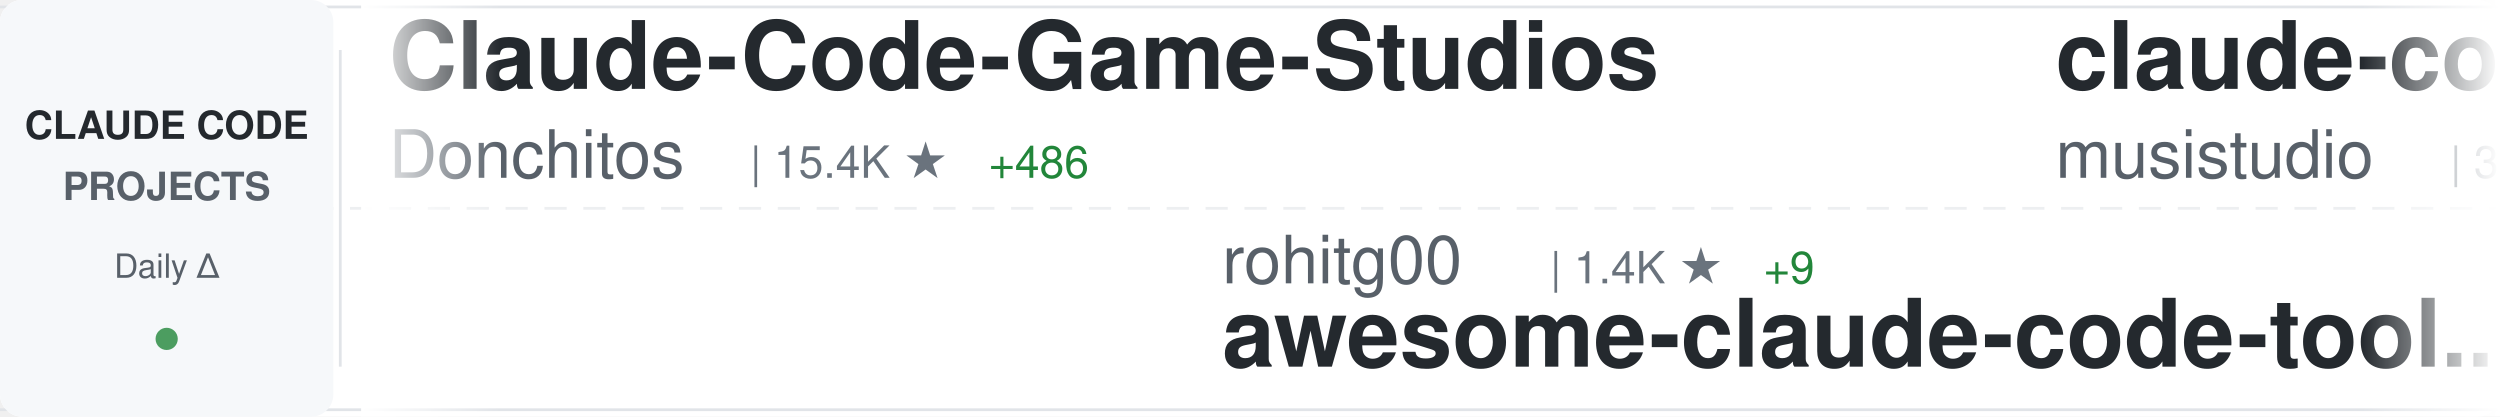
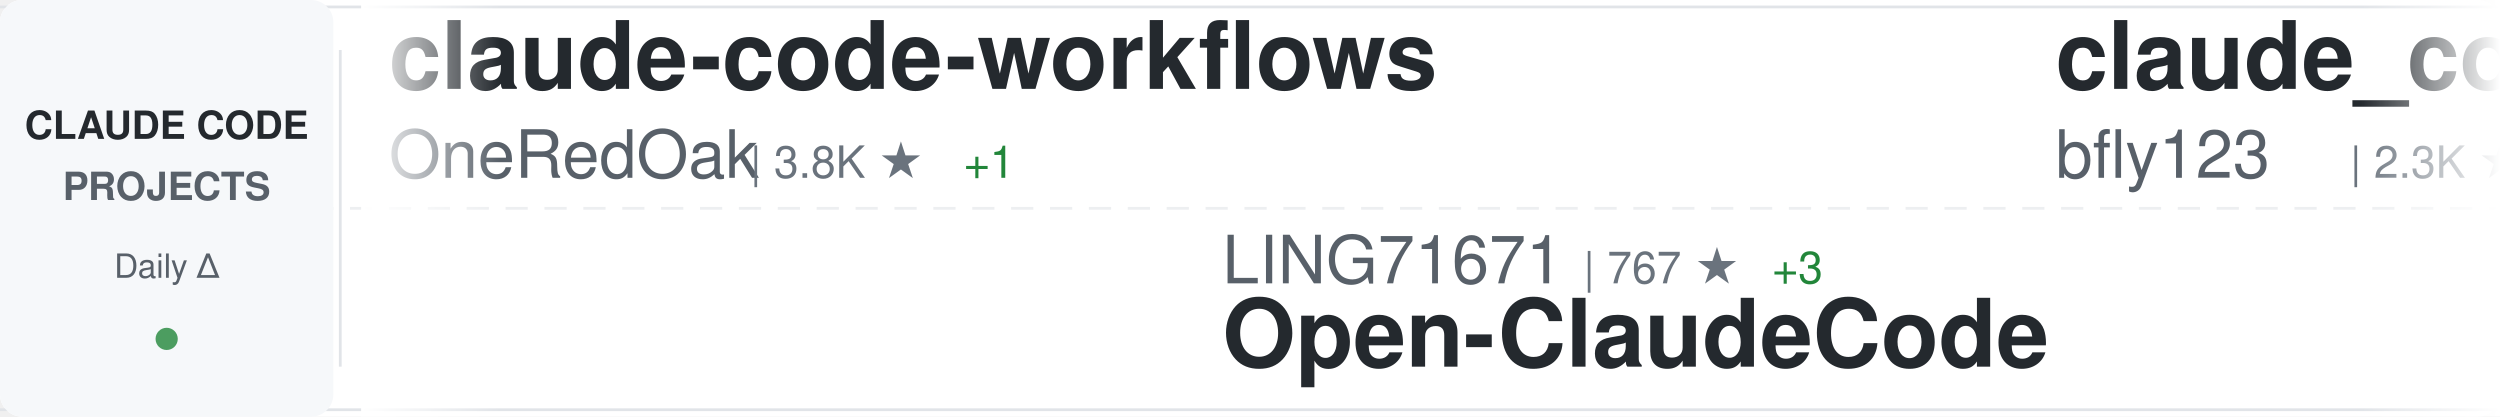
<svg xmlns="http://www.w3.org/2000/svg" width="900" height="150">
  <defs>
    <linearGradient id="awesomeLeftFade" x1="0%" y1="0%" x2="100%" y2="0%">
      <stop offset="0%" style="stop-color:#ffffff;stop-opacity:1" />
      <stop offset="100%" style="stop-color:#ffffff;stop-opacity:0" />
    </linearGradient>
    <linearGradient id="awesomeRightFade" x1="0%" y1="0%" x2="100%" y2="0%">
      <stop offset="0%" style="stop-color:#ffffff;stop-opacity:0" />
      <stop offset="100%" style="stop-color:#ffffff;stop-opacity:1" />
    </linearGradient>
  </defs>
  <rect width="900" height="150" fill="#ffffff" rx="8" />
  <rect x="0" y="2" width="900" height="1" fill="#e1e4e8" />
  <rect x="0" y="147" width="900" height="1" fill="#e1e4e8" />
  <line x1="0" y1="75" x2="900" y2="75" stroke="#e1e4e8" stroke-width="1" stroke-dasharray="8 6" opacity="0.6" />
  <rect x="0" y="0" width="120" height="150" fill="#f6f8fa" rx="8" />
  <text x="60" y="50" font-family="-apple-system, BlinkMacSystemFont, 'Segoe UI', Helvetica, Arial, sans-serif" font-size="14" font-weight="600" fill="#24292e" text-anchor="middle">CLAUDE CODE</text>
  <text x="60" y="72" font-family="-apple-system, BlinkMacSystemFont, 'Segoe UI', Helvetica, Arial, sans-serif" font-size="14" font-weight="600" fill="#586069" text-anchor="middle">PROJECTS</text>
  <text x="60" y="100" font-family="-apple-system, BlinkMacSystemFont, 'Segoe UI', Helvetica, Arial, sans-serif" font-size="12" font-weight="500" fill="#586069" text-anchor="middle">Daily Δ</text>
  <circle cx="60" cy="122" r="4" fill="#22863a" opacity="0.8" />
  <rect x="122" y="18" width="1" height="114" fill="#e1e4e8" />
  <clipPath id="awesomeTickerClip">
    <rect x="130" y="0" width="770" height="150" />
  </clipPath>
  <g clip-path="url(#awesomeTickerClip)">
    <g id="awesomeTickerItems">
      <animateTransform attributeName="transform" attributeType="XML" type="translate" from="0 0" to="-3000 0" dur="54s" repeatCount="indefinite" />
      <g transform="translate(0, 0)">
-         <text x="140" y="32" font-family="-apple-system, BlinkMacSystemFont, 'Segoe UI', Helvetica, Arial, sans-serif" font-size="34" font-weight="600" fill="#24292e">Claude-Code-Game-Studios</text>
-         <text x="140" y="64" font-family="-apple-system, BlinkMacSystemFont, 'Segoe UI', Helvetica, Arial, sans-serif" font-size="24" font-weight="400" fill="#586069">Donchitos</text>
-         <text x="270" y="64" font-family="-apple-system, BlinkMacSystemFont, 'Segoe UI', Helvetica, Arial, sans-serif" font-size="16" font-weight="500" fill="#6a737d">| 15.4K ★</text>
-         <text x="356" y="64" font-family="-apple-system, BlinkMacSystemFont, 'Segoe UI', Helvetica, Arial, sans-serif" font-size="16" font-weight="500" fill="#22863a"> +486</text>
+         <text x="140" y="32" font-family="-apple-system, BlinkMacSystemFont, 'Segoe UI', Helvetica, Arial, sans-serif" font-size="34" font-weight="600" fill="#24292e">claude-code-workflows</text>
+         <text x="140" y="64" font-family="-apple-system, BlinkMacSystemFont, 'Segoe UI', Helvetica, Arial, sans-serif" font-size="24" font-weight="400" fill="#586069">OneRedOak</text>
+         <text x="270" y="64" font-family="-apple-system, BlinkMacSystemFont, 'Segoe UI', Helvetica, Arial, sans-serif" font-size="16" font-weight="500" fill="#6a737d">| 3.8K ★</text>
+         <text x="347" y="64" font-family="-apple-system, BlinkMacSystemFont, 'Segoe UI', Helvetica, Arial, sans-serif" font-size="16" font-weight="500" fill="#22863a"> +1</text>
      </g>
      <g transform="translate(300, 0)">
-         <text x="140" y="102" font-family="-apple-system, BlinkMacSystemFont, 'Segoe UI', Helvetica, Arial, sans-serif" font-size="24" font-weight="400" fill="#586069">rohitg00</text>
-         <text x="258" y="102" font-family="-apple-system, BlinkMacSystemFont, 'Segoe UI', Helvetica, Arial, sans-serif" font-size="16" font-weight="500" fill="#6a737d">| 1.4K ★</text>
-         <text x="335" y="102" font-family="-apple-system, BlinkMacSystemFont, 'Segoe UI', Helvetica, Arial, sans-serif" font-size="16" font-weight="500" fill="#22863a"> +9</text>
-         <text x="140" y="132" font-family="-apple-system, BlinkMacSystemFont, 'Segoe UI', Helvetica, Arial, sans-serif" font-size="34" font-weight="600" fill="#24292e">awesome-claude-code-tool...</text>
+         <text x="140" y="102" font-family="-apple-system, BlinkMacSystemFont, 'Segoe UI', Helvetica, Arial, sans-serif" font-size="24" font-weight="400" fill="#586069">LING71671</text>
+         <text x="270" y="102" font-family="-apple-system, BlinkMacSystemFont, 'Segoe UI', Helvetica, Arial, sans-serif" font-size="16" font-weight="500" fill="#6a737d">| 767 ★</text>
+         <text x="338" y="102" font-family="-apple-system, BlinkMacSystemFont, 'Segoe UI', Helvetica, Arial, sans-serif" font-size="16" font-weight="500" fill="#22863a"> +3</text>
+         <text x="140" y="132" font-family="-apple-system, BlinkMacSystemFont, 'Segoe UI', Helvetica, Arial, sans-serif" font-size="34" font-weight="600" fill="#24292e">Open-ClaudeCode</text>
      </g>
      <g transform="translate(600, 0)">
-         <text x="140" y="32" font-family="-apple-system, BlinkMacSystemFont, 'Segoe UI', Helvetica, Arial, sans-serif" font-size="34" font-weight="600" fill="#24292e">claude-code-router</text>
-         <text x="140" y="64" font-family="-apple-system, BlinkMacSystemFont, 'Segoe UI', Helvetica, Arial, sans-serif" font-size="24" font-weight="400" fill="#586069">musistudio</text>
-         <text x="282" y="64" font-family="-apple-system, BlinkMacSystemFont, 'Segoe UI', Helvetica, Arial, sans-serif" font-size="16" font-weight="500" fill="#6a737d">| 32.7K ★</text>
-         <text x="368" y="64" font-family="-apple-system, BlinkMacSystemFont, 'Segoe UI', Helvetica, Arial, sans-serif" font-size="16" font-weight="500" fill="#22863a"> +66</text>
+         <text x="140" y="32" font-family="-apple-system, BlinkMacSystemFont, 'Segoe UI', Helvetica, Arial, sans-serif" font-size="34" font-weight="600" fill="#24292e">claude_code_bridge</text>
+         <text x="140" y="64" font-family="-apple-system, BlinkMacSystemFont, 'Segoe UI', Helvetica, Arial, sans-serif" font-size="24" font-weight="400" fill="#586069">bfly123</text>
+         <text x="246" y="64" font-family="-apple-system, BlinkMacSystemFont, 'Segoe UI', Helvetica, Arial, sans-serif" font-size="16" font-weight="500" fill="#6a737d">| 2.3K ★</text>
+         <text x="323" y="64" font-family="-apple-system, BlinkMacSystemFont, 'Segoe UI', Helvetica, Arial, sans-serif" font-size="16" font-weight="500" fill="#22863a"> +15</text>
      </g>
      <g transform="translate(900, 0)">
-         <text x="140" y="102" font-family="-apple-system, BlinkMacSystemFont, 'Segoe UI', Helvetica, Arial, sans-serif" font-size="24" font-weight="400" fill="#586069">Windy3f3f3f3f</text>
-         <text x="318" y="102" font-family="-apple-system, BlinkMacSystemFont, 'Segoe UI', Helvetica, Arial, sans-serif" font-size="16" font-weight="500" fill="#6a737d">| 2.0K ★</text>
-         <text x="395" y="102" font-family="-apple-system, BlinkMacSystemFont, 'Segoe UI', Helvetica, Arial, sans-serif" font-size="16" font-weight="500" fill="#22863a"> +15</text>
-         <text x="140" y="132" font-family="-apple-system, BlinkMacSystemFont, 'Segoe UI', Helvetica, Arial, sans-serif" font-size="34" font-weight="600" fill="#24292e">how-claude-code-works</text>
+         <text x="140" y="102" font-family="-apple-system, BlinkMacSystemFont, 'Segoe UI', Helvetica, Arial, sans-serif" font-size="24" font-weight="400" fill="#586069">lowcortisolprogrammer</text>
+         <text x="414" y="102" font-family="-apple-system, BlinkMacSystemFont, 'Segoe UI', Helvetica, Arial, sans-serif" font-size="16" font-weight="500" fill="#6a737d">| 172 ★</text>
+         <text x="140" y="132" font-family="-apple-system, BlinkMacSystemFont, 'Segoe UI', Helvetica, Arial, sans-serif" font-size="34" font-weight="600" fill="#24292e">claude-code</text>
      </g>
      <g transform="translate(1200, 0)">
-         <text x="140" y="32" font-family="-apple-system, BlinkMacSystemFont, 'Segoe UI', Helvetica, Arial, sans-serif" font-size="34" font-weight="600" fill="#24292e">claude-code-system-promp...</text>
-         <text x="140" y="64" font-family="-apple-system, BlinkMacSystemFont, 'Segoe UI', Helvetica, Arial, sans-serif" font-size="24" font-weight="400" fill="#586069">Piebald-AI</text>
-         <text x="282" y="64" font-family="-apple-system, BlinkMacSystemFont, 'Segoe UI', Helvetica, Arial, sans-serif" font-size="16" font-weight="500" fill="#6a737d">| 9.3K ★</text>
-         <text x="359" y="64" font-family="-apple-system, BlinkMacSystemFont, 'Segoe UI', Helvetica, Arial, sans-serif" font-size="16" font-weight="500" fill="#22863a"> +70</text>
+         <text x="140" y="32" font-family="-apple-system, BlinkMacSystemFont, 'Segoe UI', Helvetica, Arial, sans-serif" font-size="34" font-weight="600" fill="#24292e">skills</text>
+         <text x="140" y="64" font-family="-apple-system, BlinkMacSystemFont, 'Segoe UI', Helvetica, Arial, sans-serif" font-size="24" font-weight="400" fill="#586069">anthropics</text>
+         <text x="282" y="64" font-family="-apple-system, BlinkMacSystemFont, 'Segoe UI', Helvetica, Arial, sans-serif" font-size="16" font-weight="500" fill="#6a737d">| 122.4K ★</text>
+         <text x="377" y="64" font-family="-apple-system, BlinkMacSystemFont, 'Segoe UI', Helvetica, Arial, sans-serif" font-size="16" font-weight="500" fill="#22863a"> +612</text>
      </g>
      <g transform="translate(1500, 0)">
-         <text x="140" y="102" font-family="-apple-system, BlinkMacSystemFont, 'Segoe UI', Helvetica, Arial, sans-serif" font-size="24" font-weight="400" fill="#586069">andrew-kramer-inno</text>
-         <text x="378" y="102" font-family="-apple-system, BlinkMacSystemFont, 'Segoe UI', Helvetica, Arial, sans-serif" font-size="16" font-weight="500" fill="#6a737d">| 575 ★</text>
-         <text x="140" y="132" font-family="-apple-system, BlinkMacSystemFont, 'Segoe UI', Helvetica, Arial, sans-serif" font-size="34" font-weight="600" fill="#24292e">claude-code-source-build</text>
+         <text x="140" y="102" font-family="-apple-system, BlinkMacSystemFont, 'Segoe UI', Helvetica, Arial, sans-serif" font-size="24" font-weight="400" fill="#586069">ding113</text>
+         <text x="246" y="102" font-family="-apple-system, BlinkMacSystemFont, 'Segoe UI', Helvetica, Arial, sans-serif" font-size="16" font-weight="500" fill="#6a737d">| 2.6K ★</text>
+         <text x="323" y="102" font-family="-apple-system, BlinkMacSystemFont, 'Segoe UI', Helvetica, Arial, sans-serif" font-size="16" font-weight="500" fill="#22863a"> +15</text>
+         <text x="140" y="132" font-family="-apple-system, BlinkMacSystemFont, 'Segoe UI', Helvetica, Arial, sans-serif" font-size="34" font-weight="600" fill="#24292e">claude-code-hub</text>
      </g>
      <g transform="translate(1800, 0)">
-         <text x="140" y="32" font-family="-apple-system, BlinkMacSystemFont, 'Segoe UI', Helvetica, Arial, sans-serif" font-size="34" font-weight="600" fill="#24292e">free-claude-code</text>
-         <text x="140" y="64" font-family="-apple-system, BlinkMacSystemFont, 'Segoe UI', Helvetica, Arial, sans-serif" font-size="24" font-weight="400" fill="#586069">Alishahryar1</text>
-         <text x="306" y="64" font-family="-apple-system, BlinkMacSystemFont, 'Segoe UI', Helvetica, Arial, sans-serif" font-size="16" font-weight="500" fill="#6a737d">| 2.4K ★</text>
-         <text x="383" y="64" font-family="-apple-system, BlinkMacSystemFont, 'Segoe UI', Helvetica, Arial, sans-serif" font-size="16" font-weight="500" fill="#22863a"> +373</text>
+         <text x="140" y="32" font-family="-apple-system, BlinkMacSystemFont, 'Segoe UI', Helvetica, Arial, sans-serif" font-size="34" font-weight="600" fill="#24292e">claude-code-reverse</text>
+         <text x="140" y="64" font-family="-apple-system, BlinkMacSystemFont, 'Segoe UI', Helvetica, Arial, sans-serif" font-size="24" font-weight="400" fill="#586069">Yuyz0112</text>
+         <text x="258" y="64" font-family="-apple-system, BlinkMacSystemFont, 'Segoe UI', Helvetica, Arial, sans-serif" font-size="16" font-weight="500" fill="#6a737d">| 2.4K ★</text>
+         <text x="335" y="64" font-family="-apple-system, BlinkMacSystemFont, 'Segoe UI', Helvetica, Arial, sans-serif" font-size="16" font-weight="500" fill="#22863a"> +2</text>
      </g>
      <g transform="translate(2100, 0)">
-         <text x="140" y="102" font-family="-apple-system, BlinkMacSystemFont, 'Segoe UI', Helvetica, Arial, sans-serif" font-size="24" font-weight="400" fill="#586069">huangserva</text>
-         <text x="282" y="102" font-family="-apple-system, BlinkMacSystemFont, 'Segoe UI', Helvetica, Arial, sans-serif" font-size="16" font-weight="500" fill="#6a737d">| 559 ★</text>
-         <text x="350" y="102" font-family="-apple-system, BlinkMacSystemFont, 'Segoe UI', Helvetica, Arial, sans-serif" font-size="16" font-weight="500" fill="#22863a"> +2</text>
-         <text x="140" y="132" font-family="-apple-system, BlinkMacSystemFont, 'Segoe UI', Helvetica, Arial, sans-serif" font-size="34" font-weight="600" fill="#24292e">claude-code-cli</text>
+         <text x="140" y="102" font-family="-apple-system, BlinkMacSystemFont, 'Segoe UI', Helvetica, Arial, sans-serif" font-size="24" font-weight="400" fill="#586069">yasasbanukaofficial</text>
+         <text x="390" y="102" font-family="-apple-system, BlinkMacSystemFont, 'Segoe UI', Helvetica, Arial, sans-serif" font-size="16" font-weight="500" fill="#6a737d">| 2.8K ★</text>
+         <text x="467" y="102" font-family="-apple-system, BlinkMacSystemFont, 'Segoe UI', Helvetica, Arial, sans-serif" font-size="16" font-weight="500" fill="#22863a"> +31</text>
+         <text x="140" y="132" font-family="-apple-system, BlinkMacSystemFont, 'Segoe UI', Helvetica, Arial, sans-serif" font-size="34" font-weight="600" fill="#24292e">claude-code</text>
      </g>
      <g transform="translate(2400, 0)">
-         <text x="140" y="32" font-family="-apple-system, BlinkMacSystemFont, 'Segoe UI', Helvetica, Arial, sans-serif" font-size="34" font-weight="600" fill="#24292e">claude-code</text>
-         <text x="140" y="64" font-family="-apple-system, BlinkMacSystemFont, 'Segoe UI', Helvetica, Arial, sans-serif" font-size="24" font-weight="400" fill="#586069">isboyjc</text>
-         <text x="246" y="64" font-family="-apple-system, BlinkMacSystemFont, 'Segoe UI', Helvetica, Arial, sans-serif" font-size="16" font-weight="500" fill="#6a737d">| 155 ★</text>
+         <text x="140" y="32" font-family="-apple-system, BlinkMacSystemFont, 'Segoe UI', Helvetica, Arial, sans-serif" font-size="34" font-weight="600" fill="#24292e">sc-claude-code-files</text>
+         <text x="140" y="64" font-family="-apple-system, BlinkMacSystemFont, 'Segoe UI', Helvetica, Arial, sans-serif" font-size="24" font-weight="400" fill="#586069">https-deeplearning-ai</text>
+         <text x="414" y="64" font-family="-apple-system, BlinkMacSystemFont, 'Segoe UI', Helvetica, Arial, sans-serif" font-size="16" font-weight="500" fill="#6a737d">| 492 ★</text>
+         <text x="482" y="64" font-family="-apple-system, BlinkMacSystemFont, 'Segoe UI', Helvetica, Arial, sans-serif" font-size="16" font-weight="500" fill="#22863a"> +1</text>
      </g>
      <g transform="translate(2700, 0)">
-         <text x="140" y="102" font-family="-apple-system, BlinkMacSystemFont, 'Segoe UI', Helvetica, Arial, sans-serif" font-size="24" font-weight="400" fill="#586069">ponponon</text>
-         <text x="258" y="102" font-family="-apple-system, BlinkMacSystemFont, 'Segoe UI', Helvetica, Arial, sans-serif" font-size="16" font-weight="500" fill="#6a737d">| 2.2K ★</text>
-         <text x="335" y="102" font-family="-apple-system, BlinkMacSystemFont, 'Segoe UI', Helvetica, Arial, sans-serif" font-size="16" font-weight="500" fill="#22863a"> +2</text>
-         <text x="140" y="132" font-family="-apple-system, BlinkMacSystemFont, 'Segoe UI', Helvetica, Arial, sans-serif" font-size="34" font-weight="600" fill="#24292e">claude_code_src</text>
+         <text x="140" y="102" font-family="-apple-system, BlinkMacSystemFont, 'Segoe UI', Helvetica, Arial, sans-serif" font-size="24" font-weight="400" fill="#586069">chauncygu</text>
+         <text x="270" y="102" font-family="-apple-system, BlinkMacSystemFont, 'Segoe UI', Helvetica, Arial, sans-serif" font-size="16" font-weight="500" fill="#6a737d">| 2.2K ★</text>
+         <text x="347" y="102" font-family="-apple-system, BlinkMacSystemFont, 'Segoe UI', Helvetica, Arial, sans-serif" font-size="16" font-weight="500" fill="#22863a"> +17</text>
+         <text x="140" y="132" font-family="-apple-system, BlinkMacSystemFont, 'Segoe UI', Helvetica, Arial, sans-serif" font-size="34" font-weight="600" fill="#24292e">collection-claude-code-s...</text>
      </g>
      <g transform="translate(3000, 0)">
-         <text x="140" y="32" font-family="-apple-system, BlinkMacSystemFont, 'Segoe UI', Helvetica, Arial, sans-serif" font-size="34" font-weight="600" fill="#24292e">Claude-Code-Game-Studios</text>
-         <text x="140" y="64" font-family="-apple-system, BlinkMacSystemFont, 'Segoe UI', Helvetica, Arial, sans-serif" font-size="24" font-weight="400" fill="#586069">Donchitos</text>
-         <text x="270" y="64" font-family="-apple-system, BlinkMacSystemFont, 'Segoe UI', Helvetica, Arial, sans-serif" font-size="16" font-weight="500" fill="#6a737d">| 15.4K ★</text>
-         <text x="356" y="64" font-family="-apple-system, BlinkMacSystemFont, 'Segoe UI', Helvetica, Arial, sans-serif" font-size="16" font-weight="500" fill="#22863a"> +486</text>
+         <text x="140" y="32" font-family="-apple-system, BlinkMacSystemFont, 'Segoe UI', Helvetica, Arial, sans-serif" font-size="34" font-weight="600" fill="#24292e">claude-code-workflows</text>
+         <text x="140" y="64" font-family="-apple-system, BlinkMacSystemFont, 'Segoe UI', Helvetica, Arial, sans-serif" font-size="24" font-weight="400" fill="#586069">OneRedOak</text>
+         <text x="270" y="64" font-family="-apple-system, BlinkMacSystemFont, 'Segoe UI', Helvetica, Arial, sans-serif" font-size="16" font-weight="500" fill="#6a737d">| 3.8K ★</text>
+         <text x="347" y="64" font-family="-apple-system, BlinkMacSystemFont, 'Segoe UI', Helvetica, Arial, sans-serif" font-size="16" font-weight="500" fill="#22863a"> +1</text>
      </g>
      <g transform="translate(3300, 0)">
-         <text x="140" y="102" font-family="-apple-system, BlinkMacSystemFont, 'Segoe UI', Helvetica, Arial, sans-serif" font-size="24" font-weight="400" fill="#586069">rohitg00</text>
-         <text x="258" y="102" font-family="-apple-system, BlinkMacSystemFont, 'Segoe UI', Helvetica, Arial, sans-serif" font-size="16" font-weight="500" fill="#6a737d">| 1.4K ★</text>
-         <text x="335" y="102" font-family="-apple-system, BlinkMacSystemFont, 'Segoe UI', Helvetica, Arial, sans-serif" font-size="16" font-weight="500" fill="#22863a"> +9</text>
-         <text x="140" y="132" font-family="-apple-system, BlinkMacSystemFont, 'Segoe UI', Helvetica, Arial, sans-serif" font-size="34" font-weight="600" fill="#24292e">awesome-claude-code-tool...</text>
+         <text x="140" y="102" font-family="-apple-system, BlinkMacSystemFont, 'Segoe UI', Helvetica, Arial, sans-serif" font-size="24" font-weight="400" fill="#586069">LING71671</text>
+         <text x="270" y="102" font-family="-apple-system, BlinkMacSystemFont, 'Segoe UI', Helvetica, Arial, sans-serif" font-size="16" font-weight="500" fill="#6a737d">| 767 ★</text>
+         <text x="338" y="102" font-family="-apple-system, BlinkMacSystemFont, 'Segoe UI', Helvetica, Arial, sans-serif" font-size="16" font-weight="500" fill="#22863a"> +3</text>
+         <text x="140" y="132" font-family="-apple-system, BlinkMacSystemFont, 'Segoe UI', Helvetica, Arial, sans-serif" font-size="34" font-weight="600" fill="#24292e">Open-ClaudeCode</text>
      </g>
      <g transform="translate(3600, 0)">
-         <text x="140" y="32" font-family="-apple-system, BlinkMacSystemFont, 'Segoe UI', Helvetica, Arial, sans-serif" font-size="34" font-weight="600" fill="#24292e">claude-code-router</text>
-         <text x="140" y="64" font-family="-apple-system, BlinkMacSystemFont, 'Segoe UI', Helvetica, Arial, sans-serif" font-size="24" font-weight="400" fill="#586069">musistudio</text>
-         <text x="282" y="64" font-family="-apple-system, BlinkMacSystemFont, 'Segoe UI', Helvetica, Arial, sans-serif" font-size="16" font-weight="500" fill="#6a737d">| 32.7K ★</text>
-         <text x="368" y="64" font-family="-apple-system, BlinkMacSystemFont, 'Segoe UI', Helvetica, Arial, sans-serif" font-size="16" font-weight="500" fill="#22863a"> +66</text>
+         <text x="140" y="32" font-family="-apple-system, BlinkMacSystemFont, 'Segoe UI', Helvetica, Arial, sans-serif" font-size="34" font-weight="600" fill="#24292e">claude_code_bridge</text>
+         <text x="140" y="64" font-family="-apple-system, BlinkMacSystemFont, 'Segoe UI', Helvetica, Arial, sans-serif" font-size="24" font-weight="400" fill="#586069">bfly123</text>
+         <text x="246" y="64" font-family="-apple-system, BlinkMacSystemFont, 'Segoe UI', Helvetica, Arial, sans-serif" font-size="16" font-weight="500" fill="#6a737d">| 2.3K ★</text>
+         <text x="323" y="64" font-family="-apple-system, BlinkMacSystemFont, 'Segoe UI', Helvetica, Arial, sans-serif" font-size="16" font-weight="500" fill="#22863a"> +15</text>
      </g>
      <g transform="translate(3900, 0)">
-         <text x="140" y="102" font-family="-apple-system, BlinkMacSystemFont, 'Segoe UI', Helvetica, Arial, sans-serif" font-size="24" font-weight="400" fill="#586069">Windy3f3f3f3f</text>
-         <text x="318" y="102" font-family="-apple-system, BlinkMacSystemFont, 'Segoe UI', Helvetica, Arial, sans-serif" font-size="16" font-weight="500" fill="#6a737d">| 2.0K ★</text>
-         <text x="395" y="102" font-family="-apple-system, BlinkMacSystemFont, 'Segoe UI', Helvetica, Arial, sans-serif" font-size="16" font-weight="500" fill="#22863a"> +15</text>
-         <text x="140" y="132" font-family="-apple-system, BlinkMacSystemFont, 'Segoe UI', Helvetica, Arial, sans-serif" font-size="34" font-weight="600" fill="#24292e">how-claude-code-works</text>
+         <text x="140" y="102" font-family="-apple-system, BlinkMacSystemFont, 'Segoe UI', Helvetica, Arial, sans-serif" font-size="24" font-weight="400" fill="#586069">lowcortisolprogrammer</text>
+         <text x="414" y="102" font-family="-apple-system, BlinkMacSystemFont, 'Segoe UI', Helvetica, Arial, sans-serif" font-size="16" font-weight="500" fill="#6a737d">| 172 ★</text>
+         <text x="140" y="132" font-family="-apple-system, BlinkMacSystemFont, 'Segoe UI', Helvetica, Arial, sans-serif" font-size="34" font-weight="600" fill="#24292e">claude-code</text>
      </g>
    </g>
  </g>
  <rect x="130" y="0" width="50" height="150" fill="url(#awesomeLeftFade)" />
  <rect x="850" y="0" width="50" height="150" fill="url(#awesomeRightFade)" />
</svg>
